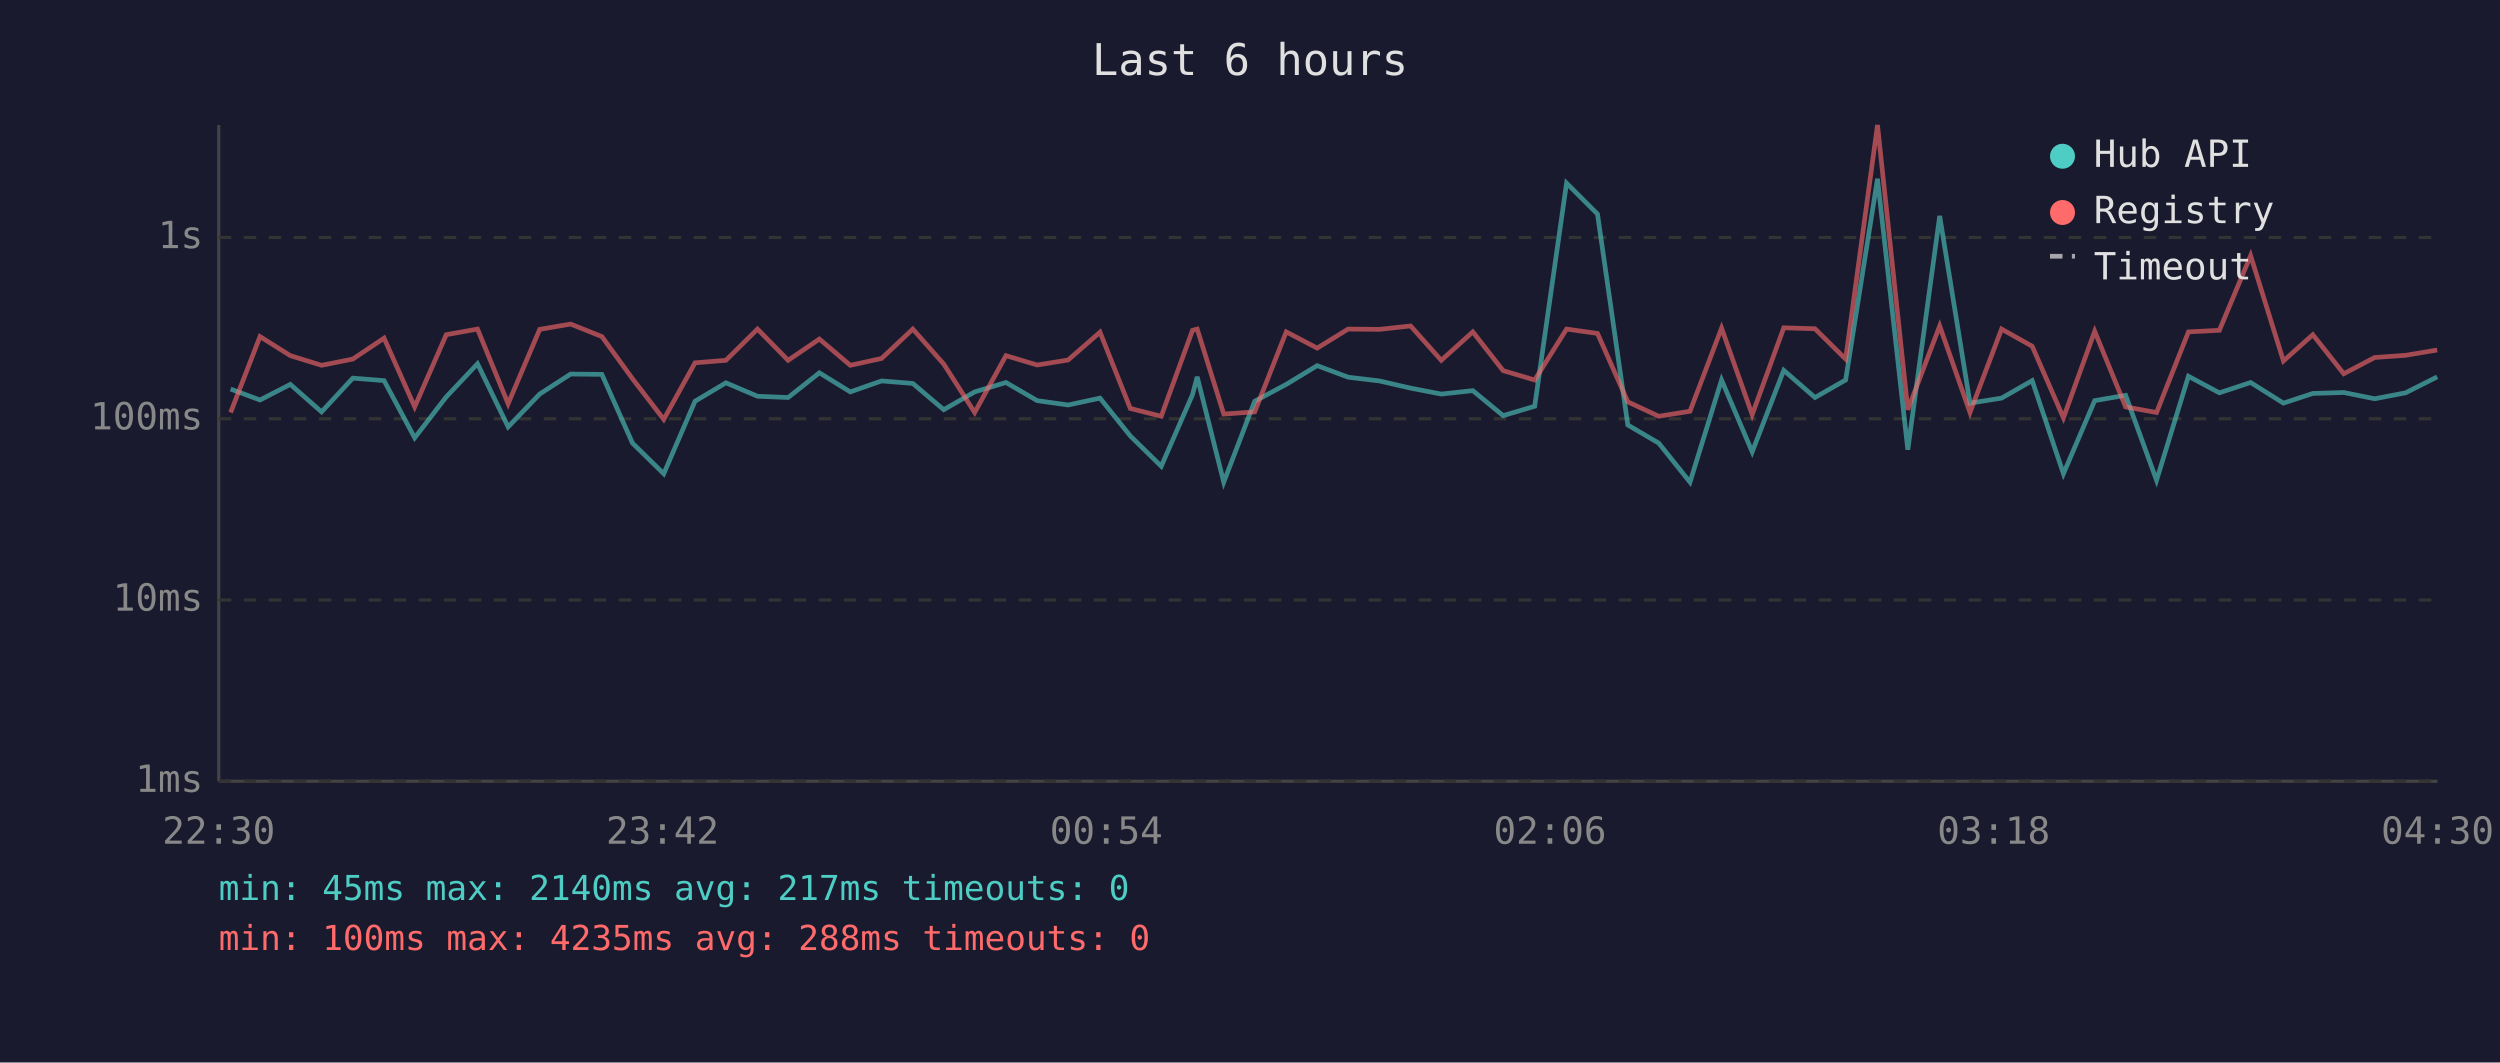
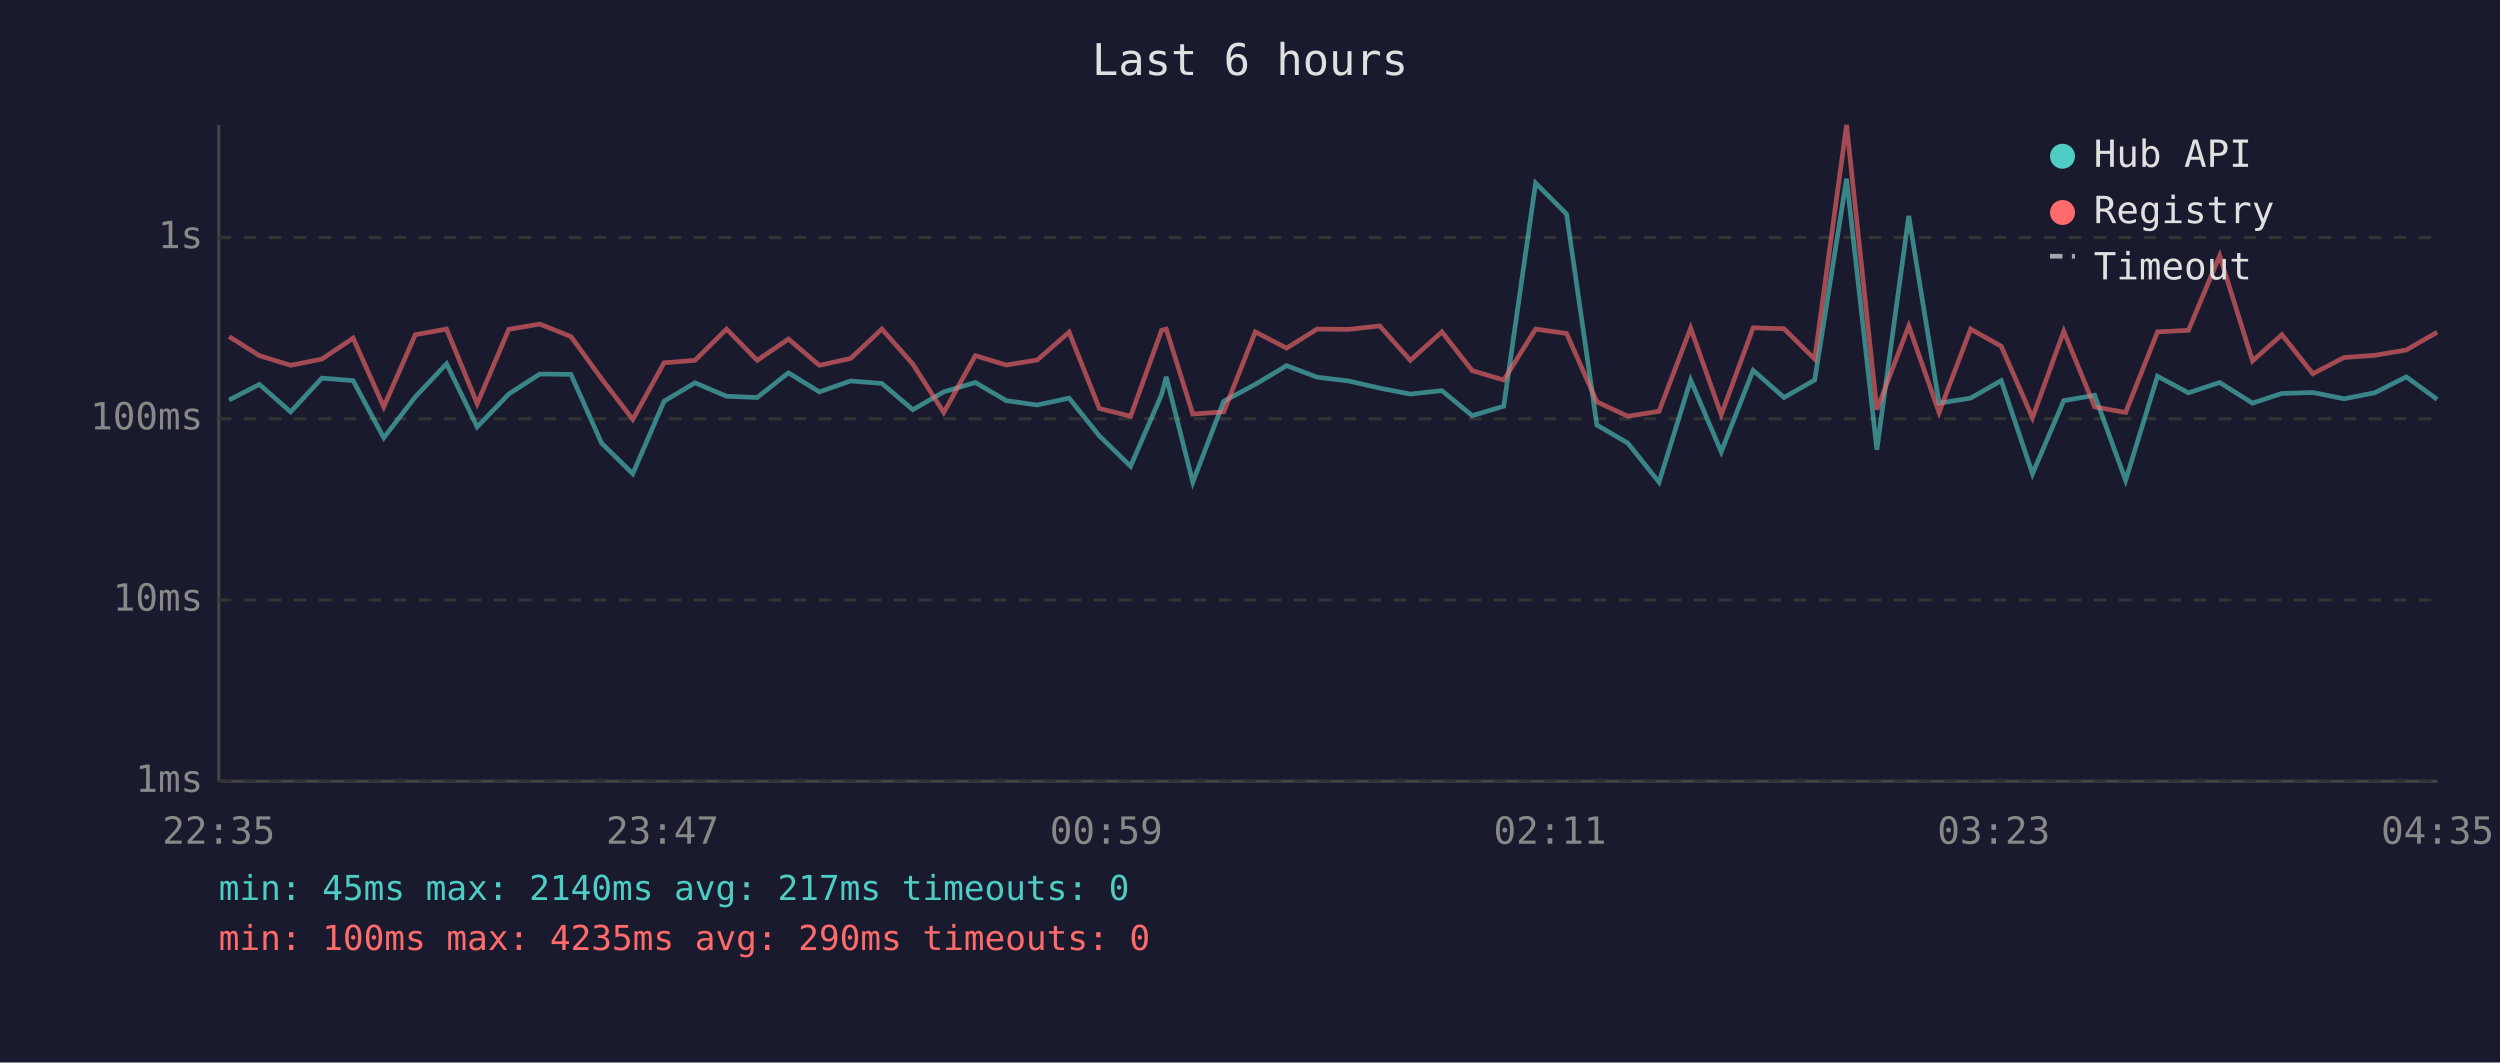
<svg xmlns="http://www.w3.org/2000/svg" viewBox="0 0 800 340" font-family="monospace" font-size="12">
  <rect width="800" height="340" fill="#1a1a2e" />
  <text x="400" y="24" fill="#e0e0e0" font-size="14" text-anchor="middle">Last 6 hours</text>
  <line x1="70" y1="40" x2="70" y2="250" stroke="#444" stroke-width="1" />
  <line x1="70" y1="250" x2="780" y2="250" stroke="#444" stroke-width="1" />
  <line x1="70" y1="250" x2="780" y2="250" stroke="#333" stroke-width="1" stroke-dasharray="4" />
  <text x="65" y="250" fill="#888" text-anchor="end" dominant-baseline="middle">1ms</text>
  <line x1="70" y1="192" x2="780" y2="192" stroke="#333" stroke-width="1" stroke-dasharray="4" />
  <text x="65" y="192" fill="#888" text-anchor="end" dominant-baseline="middle">10ms</text>
  <line x1="70" y1="134" x2="780" y2="134" stroke="#333" stroke-width="1" stroke-dasharray="4" />
  <text x="65" y="134" fill="#888" text-anchor="end" dominant-baseline="middle">100ms</text>
  <line x1="70" y1="76" x2="780" y2="76" stroke="#333" stroke-width="1" stroke-dasharray="4" />
  <text x="65" y="76" fill="#888" text-anchor="end" dominant-baseline="middle">1s</text>
-   <text x="70" y="270" fill="#888" text-anchor="middle">22:30</text>
-   <text x="212" y="270" fill="#888" text-anchor="middle">23:42</text>
-   <text x="354" y="270" fill="#888" text-anchor="middle">00:54</text>
-   <text x="496" y="270" fill="#888" text-anchor="middle">02:06</text>
-   <text x="638" y="270" fill="#888" text-anchor="middle">03:18</text>
-   <text x="780" y="270" fill="#888" text-anchor="middle">04:30</text>
-   <polyline points="73.8,124.5 83.2,128.0 92.9,123.0 102.9,131.8 112.9,121.0 122.9,121.8 132.7,140.1 142.8,127.0 152.8,116.4 162.6,136.6 172.7,126.1 182.6,119.7 192.6,119.8 202.4,141.8 212.4,151.6 222.4,128.4 232.3,122.5 242.4,126.8 252.2,127.2 262.2,119.3 272.1,125.4 282.1,121.9 292.1,122.7 302.0,131.1 311.9,125.4 321.9,122.4 331.9,128.2 341.8,129.6 352.0,127.4 361.7,139.5 371.6,149.2 381.6,126.3 383.1,120.6 391.6,154.3 401.5,128.4 411.6,123.0 421.5,117.0 431.4,120.7 441.4,121.9 451.4,124.2 461.2,126.1 471.3,125.0 481.0,133.0 491.1,130.0 501.3,58.6 511.2,68.5 520.9,136.0 530.8,141.8 540.8,154.3 550.9,121.6 560.7,144.6 570.8,118.5 580.8,127.2 590.6,121.6 600.8,57.2 610.5,143.9 620.7,69.1 630.4,129.0 640.5,127.4 650.3,121.8 660.3,151.6 670.3,128.2 680.2,126.5 690.1,153.7 700.3,120.4 710.2,125.7 720.2,122.4 730.7,129.0 740.1,125.9 750.0,125.6 759.9,127.6 769.8,125.7 779.9,120.6" fill="none" stroke="#4ecdc4" stroke-width="1.5" opacity="0.6" />
-   <polyline points="73.8,132.0 83.2,107.7 92.9,113.8 102.9,116.9 112.9,114.9 122.9,108.2 132.7,130.2 142.8,107.1 152.8,105.3 162.6,129.2 172.7,105.4 182.6,103.7 192.6,107.7 202.4,121.2 212.4,134.2 222.4,116.1 232.3,115.3 242.4,105.3 252.2,115.3 262.2,108.5 272.1,116.9 282.1,114.7 292.1,105.3 302.0,116.5 311.9,132.0 321.9,113.8 331.9,116.8 341.8,115.2 352.0,106.3 361.7,130.7 371.6,133.2 381.6,105.7 383.1,105.3 391.6,132.5 401.5,131.8 411.6,106.2 421.5,111.4 431.4,105.3 441.4,105.4 451.4,104.3 461.2,115.3 471.3,106.2 481.0,118.6 491.1,121.6 501.3,105.3 511.2,106.7 520.9,128.6 530.8,133.2 540.8,131.6 550.9,105.0 560.7,132.7 570.8,104.9 580.8,105.2 590.6,114.9 600.8,40.0 610.5,131.1 620.7,104.3 630.4,132.0 640.5,105.3 650.3,110.8 660.3,133.7 670.3,106.0 680.2,130.2 690.1,132.0 700.3,106.2 710.2,105.7 720.2,81.8 730.7,115.5 740.1,107.1 750.0,119.6 759.9,114.4 769.8,113.7 779.9,112.0" fill="none" stroke="#ff6b6b" stroke-width="1.5" opacity="0.6" />
+   <text x="70" y="270" fill="#888" text-anchor="middle">22:35</text>
+   <text x="212" y="270" fill="#888" text-anchor="middle">23:47</text>
+   <text x="354" y="270" fill="#888" text-anchor="middle">00:59</text>
+   <text x="496" y="270" fill="#888" text-anchor="middle">02:11</text>
+   <text x="638" y="270" fill="#888" text-anchor="middle">03:23</text>
+   <text x="780" y="270" fill="#888" text-anchor="middle">04:35</text>
+   <polyline points="73.3,128.0 83.0,123.0 93.0,131.8 103.0,121.0 113.0,121.8 122.8,140.1 132.9,127.0 142.9,116.4 152.7,136.6 162.8,126.1 172.7,119.7 182.7,119.8 192.5,141.8 202.5,151.6 212.5,128.4 222.4,122.5 232.5,126.8 242.3,127.2 252.3,119.3 262.2,125.4 272.2,121.9 282.2,122.7 292.1,131.1 302.0,125.4 312.1,122.4 322.0,128.2 331.9,129.6 342.1,127.4 351.8,139.5 361.8,149.2 371.7,126.3 373.2,120.6 381.7,154.3 391.6,128.4 401.7,123.0 411.7,117.0 421.5,120.7 431.5,121.9 441.5,124.2 451.3,126.1 461.4,125.0 471.1,133.0 481.2,130.0 491.4,58.6 501.3,68.5 511.0,136.0 520.9,141.8 530.9,154.3 541.0,121.6 550.8,144.6 561.0,118.5 570.9,127.2 580.7,121.6 590.9,57.2 600.6,143.9 610.8,69.1 620.5,129.0 630.6,127.4 640.4,121.8 650.4,151.6 660.4,128.2 670.3,126.5 680.2,153.7 690.4,120.4 700.3,125.7 710.3,122.4 720.8,129.0 730.2,125.9 740.1,125.6 750.1,127.6 759.9,125.7 770.0,120.6 779.9,127.8" fill="none" stroke="#4ecdc4" stroke-width="1.5" opacity="0.6" />
+   <polyline points="73.3,107.7 83.0,113.8 93.0,116.9 103.0,114.9 113.0,108.2 122.8,130.2 132.9,107.1 142.9,105.3 152.7,129.2 162.8,105.4 172.7,103.7 182.7,107.7 192.5,121.2 202.5,134.2 212.5,116.1 222.4,115.3 232.5,105.3 242.3,115.3 252.3,108.5 262.2,116.9 272.2,114.7 282.2,105.3 292.1,116.5 302.0,132.0 312.1,113.8 322.0,116.8 331.9,115.2 342.1,106.3 351.8,130.7 361.8,133.2 371.7,105.7 373.2,105.3 381.7,132.5 391.6,131.8 401.7,106.2 411.7,111.4 421.5,105.3 431.5,105.4 441.5,104.3 451.3,115.3 461.4,106.2 471.1,118.6 481.2,121.6 491.4,105.3 501.3,106.7 511.0,128.6 520.9,133.2 530.9,131.6 541.0,105.0 550.8,132.7 561.0,104.9 570.9,105.2 580.7,114.9 590.9,40.0 600.6,131.1 610.8,104.3 620.5,132.0 630.6,105.3 640.4,110.8 650.4,133.7 660.4,106.0 670.3,130.2 680.2,132.0 690.4,106.2 700.3,105.7 710.3,81.8 720.8,115.5 730.2,107.1 740.1,119.6 750.1,114.4 759.9,113.7 770.0,112.0 779.9,106.3" fill="none" stroke="#ff6b6b" stroke-width="1.5" opacity="0.6" />
  <circle cx="660" cy="50" r="4" fill="#4ecdc4" />
  <text x="670" y="50" fill="#e0e0e0" dominant-baseline="middle">Hub API</text>
  <circle cx="660" cy="68" r="4" fill="#ff6b6b" />
  <text x="670" y="68" fill="#e0e0e0" dominant-baseline="middle">Registry</text>
  <line x1="656" y1="82" x2="664" y2="82" stroke="#e0e0e0" stroke-width="1.5" stroke-dasharray="4,3" opacity="0.7" />
  <text x="670" y="86" fill="#e0e0e0" dominant-baseline="middle">Timeout</text>
  <text x="70" y="288" fill="#4ecdc4" font-size="11">min: 45ms  max: 2140ms  avg: 217ms  timeouts: 0</text>
-   <text x="70" y="304" fill="#ff6b6b" font-size="11">min: 100ms  max: 4235ms  avg: 288ms  timeouts: 0</text>
+   <text x="70" y="304" fill="#ff6b6b" font-size="11">min: 100ms  max: 4235ms  avg: 290ms  timeouts: 0</text>
</svg>
